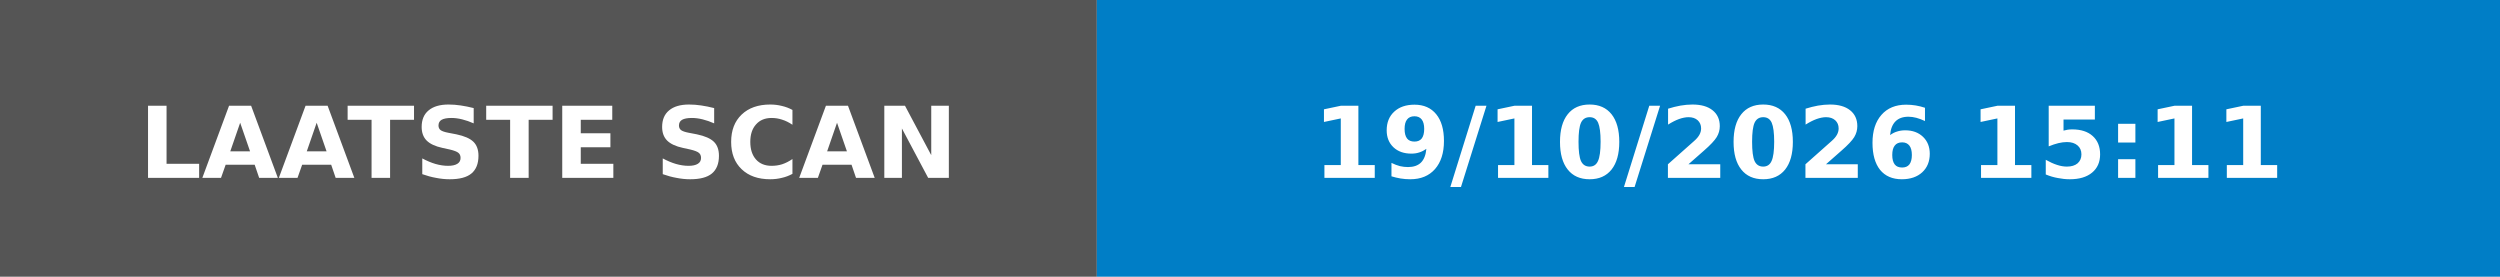
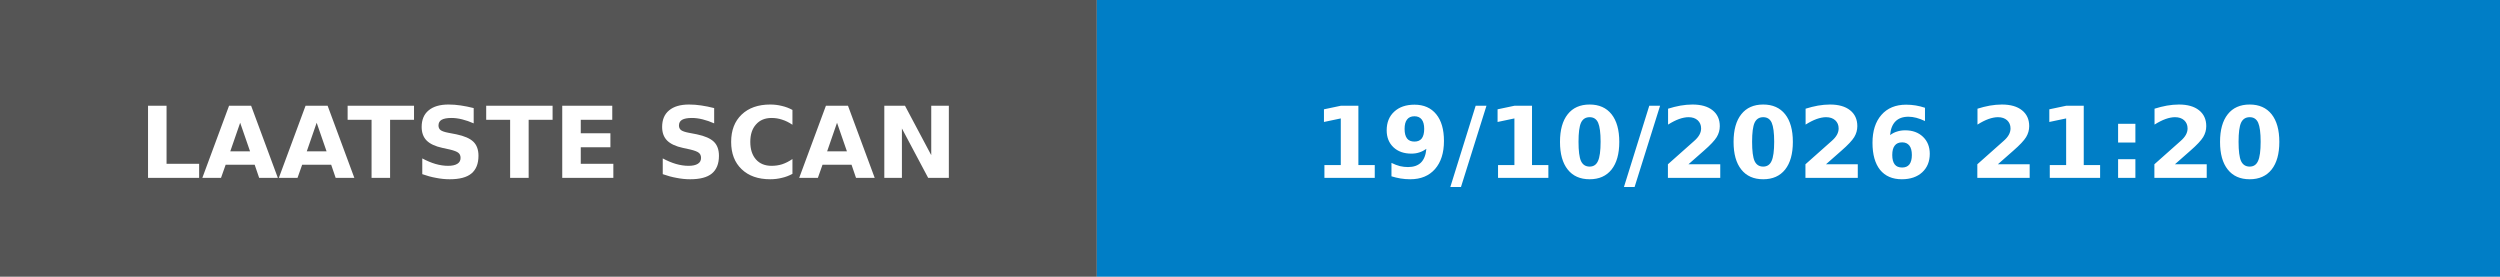
- <svg xmlns="http://www.w3.org/2000/svg" width="253" height="28" role="img" aria-label="LAATSTE SCAN: 19/10/2026 15:11">
+ <svg xmlns="http://www.w3.org/2000/svg" width="253" height="28" role="img" aria-label="LAATSTE SCAN: 19/10/2026 21:20">
  <rect width="111" height="28" fill="#555" />
  <rect x="111" width="142" height="28" fill="#007ec6" />
  <g fill="#fff" font-family="Verdana,Geneva,DejaVu Sans,sans-serif" font-size="10" font-weight="bold">
    <text x="55.5" y="18" text-anchor="middle" textLength="91" lengthAdjust="spacingAndGlyphs">LAATSTE SCAN</text>
-     <text x="182.0" y="18" text-anchor="middle" textLength="122" lengthAdjust="spacingAndGlyphs">19/10/2026 15:11</text>
+     <text x="182.0" y="18" text-anchor="middle" textLength="122" lengthAdjust="spacingAndGlyphs">19/10/2026 21:20</text>
  </g>
</svg>
